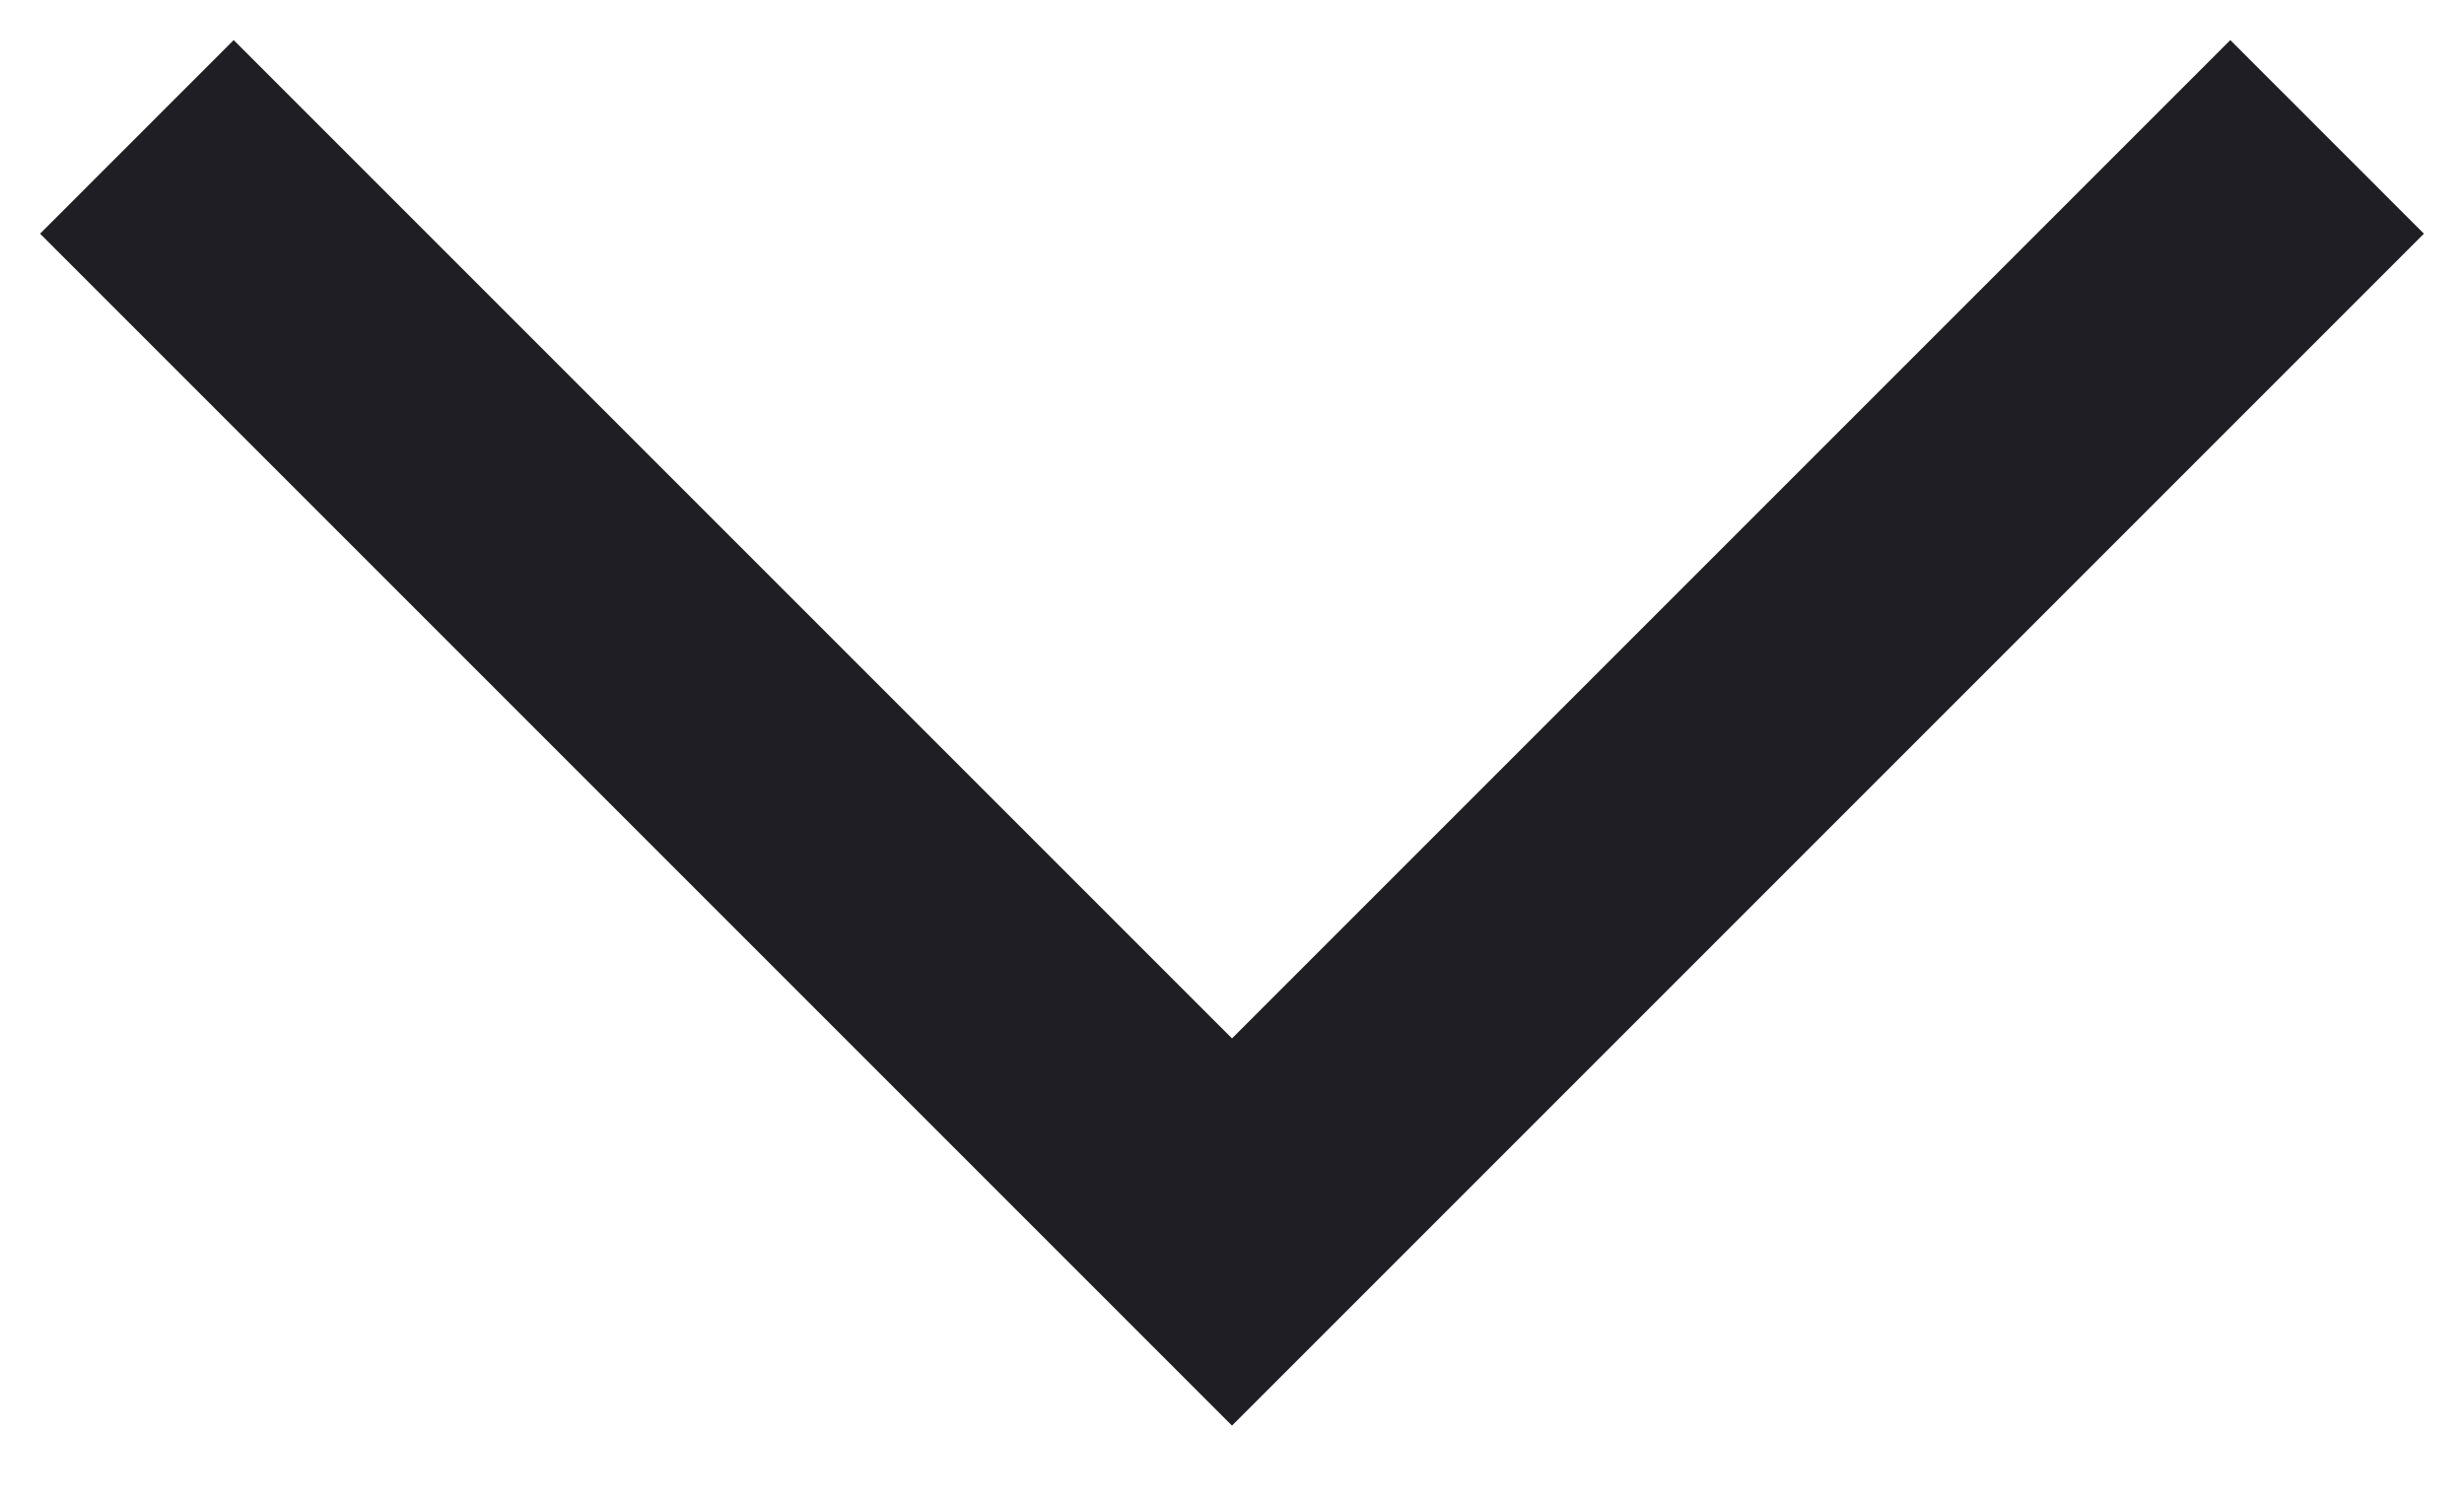
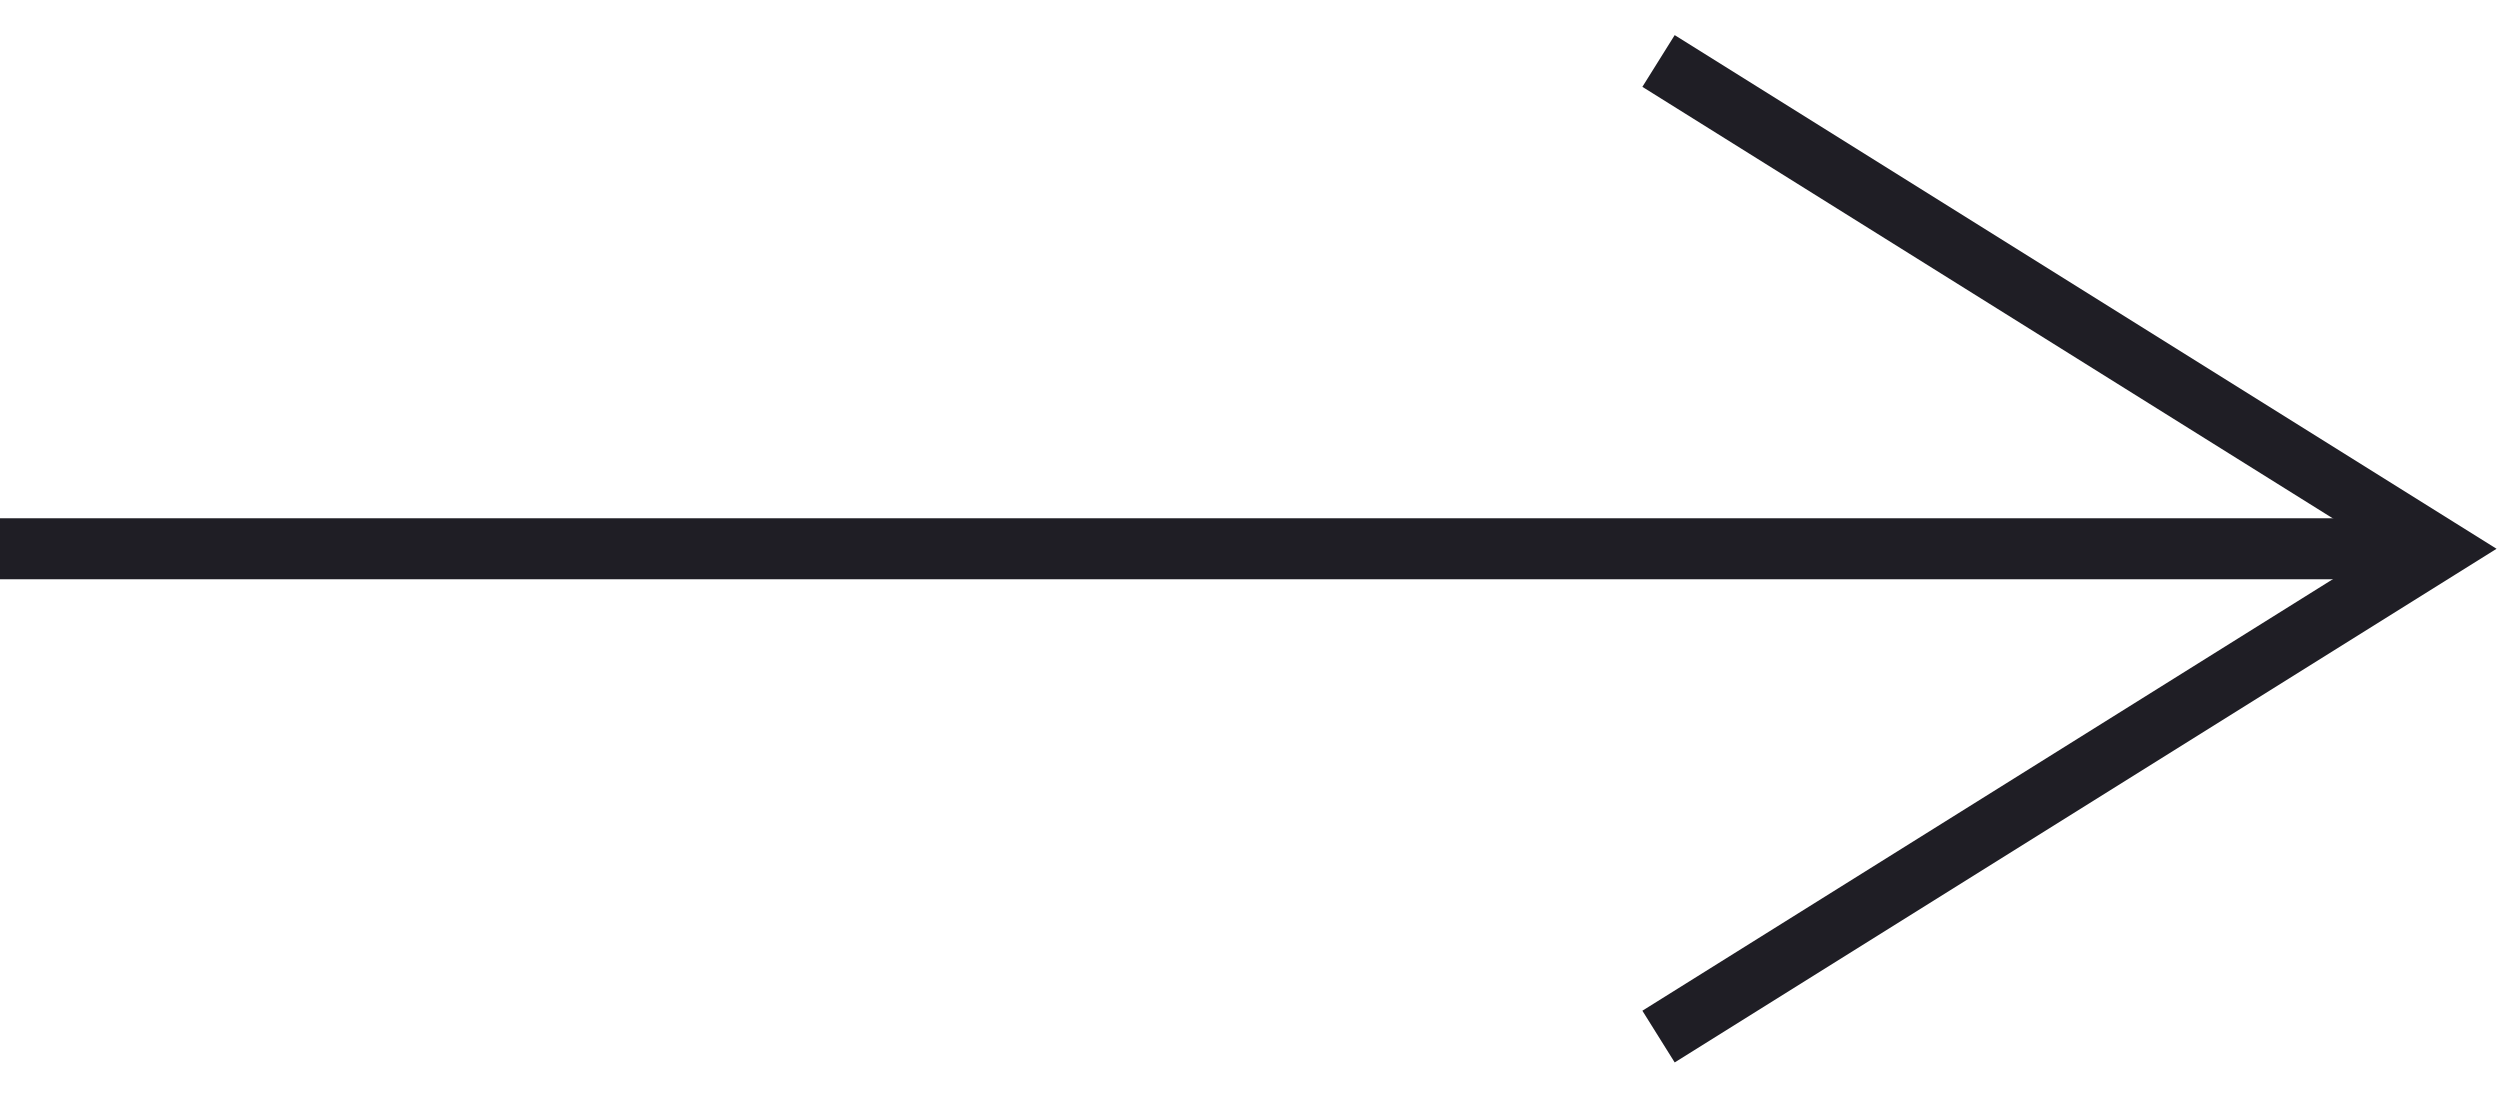
- <svg xmlns="http://www.w3.org/2000/svg" width="18" height="11" viewBox="0 0 18 11" fill="none">
-   <path d="M1 1L9 9L17 1" stroke="#1F1E25" stroke-width="2" />
+ <svg xmlns="http://www.w3.org/2000/svg" width="41" height="18" viewBox="0 0 41 18" fill="none">
+   <path d="M27.2 17L40 9L27.2 1" stroke="#1F1E25" />
+   <path d="M40 9C34.667 9 15.741 9 6.667 9H0" stroke="#1F1E25" />
</svg>
